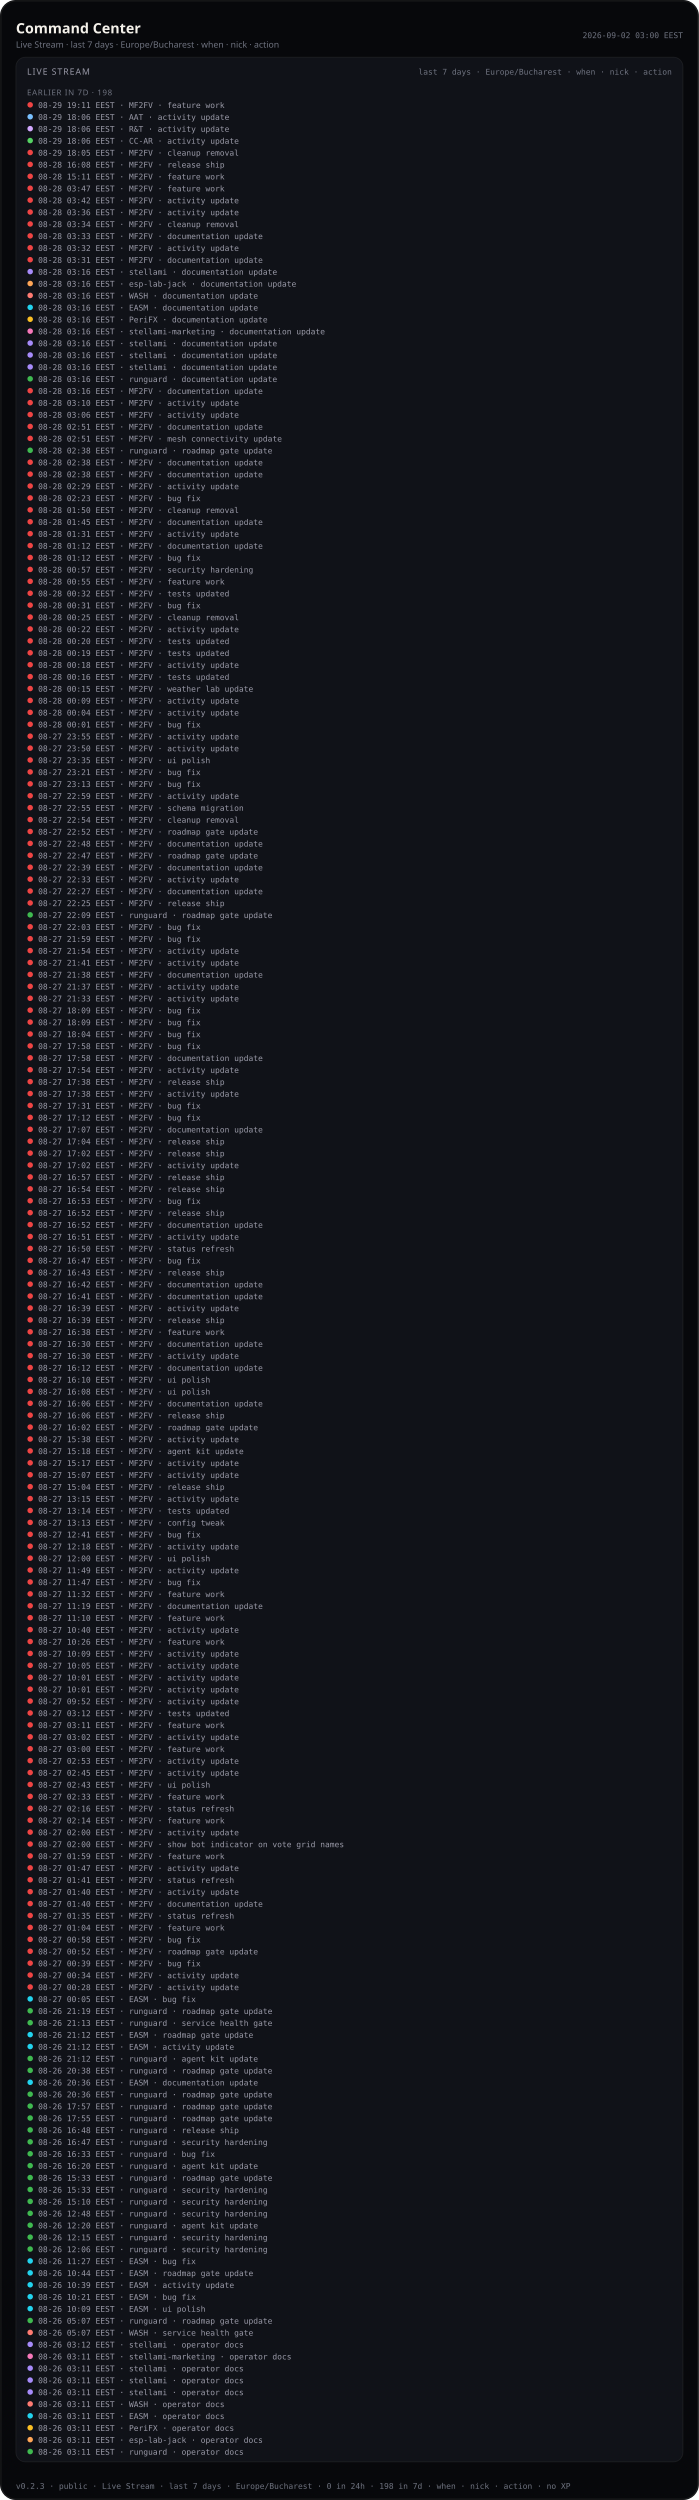
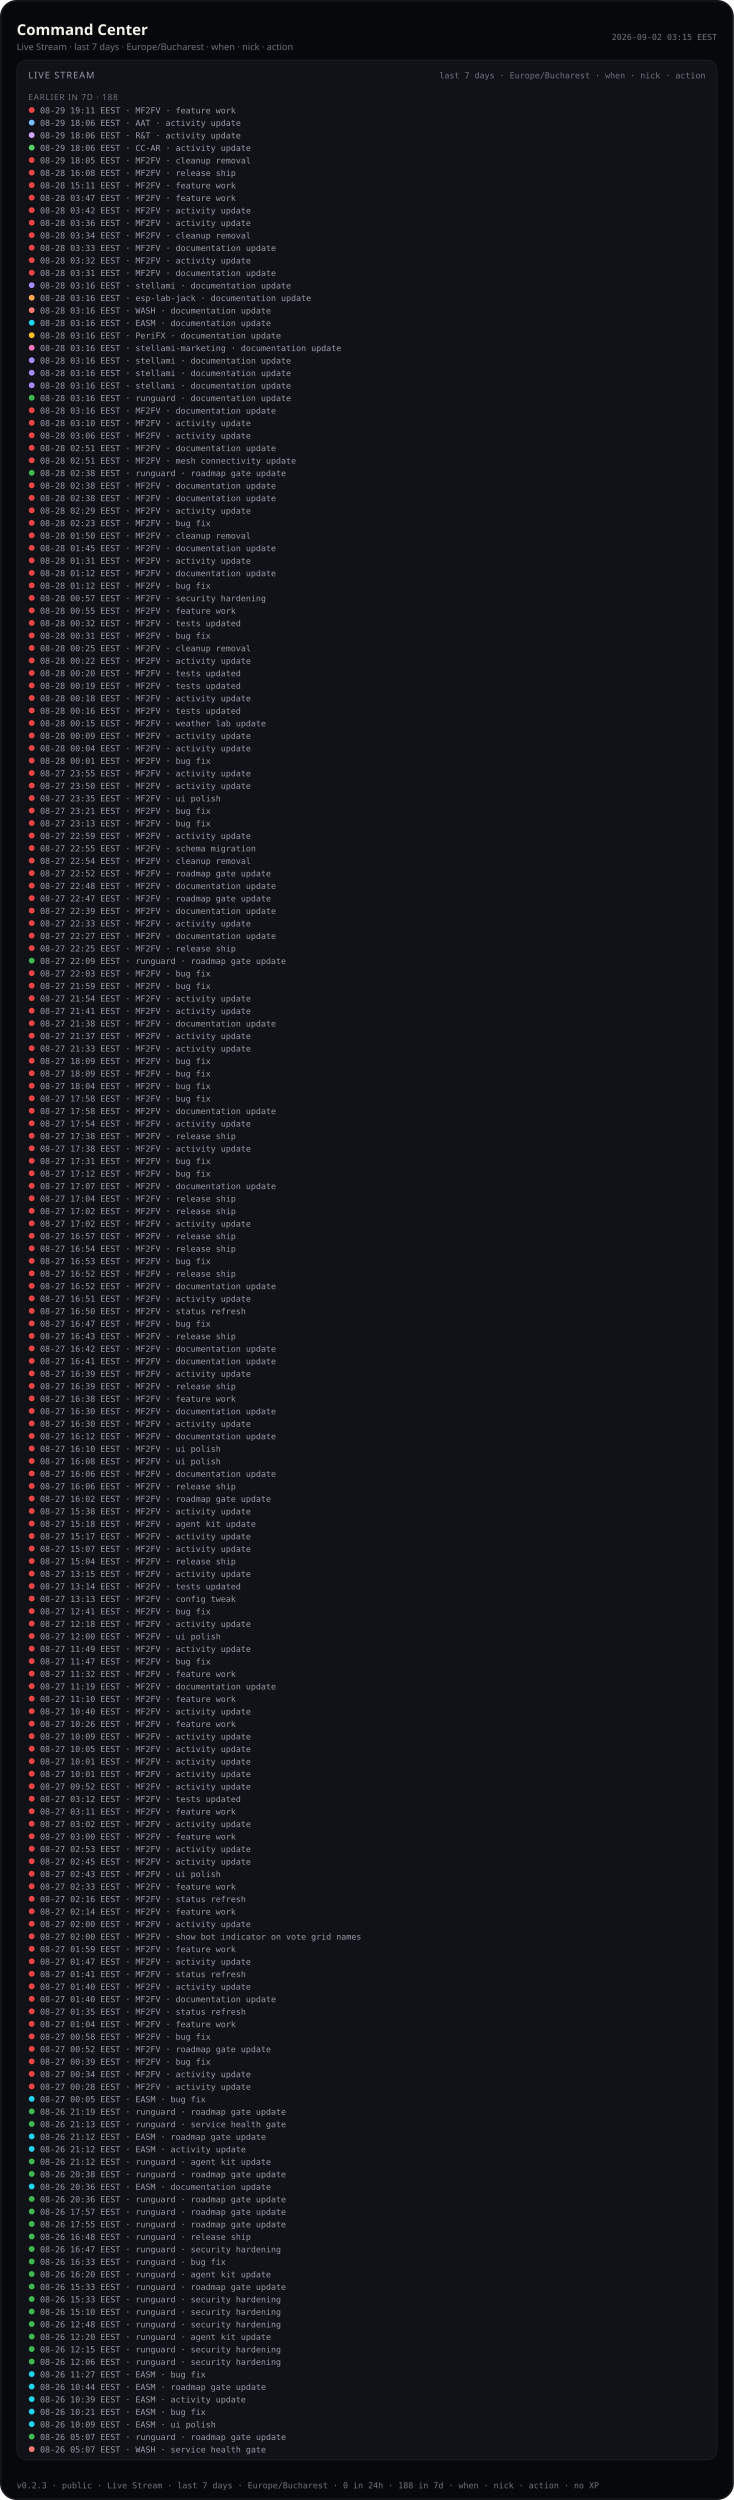
- <svg xmlns="http://www.w3.org/2000/svg" viewBox="0 0 880 3148.0" width="880" height="3148.0" role="img" aria-label="Command Center — Live Stream last 7 days (public)">
-   <rect width="880" height="3148.0" rx="20" fill="#07080b" />
-   <rect x="1.2" y="1.2" width="877.6" height="3145.6" rx="18.8" fill="none" stroke="rgba(232,228,214,0.12)" />
+ <svg xmlns="http://www.w3.org/2000/svg" viewBox="0 0 880 2998.0" width="880" height="2998.0" role="img" aria-label="Command Center — Live Stream last 7 days (public)">
+   <rect width="880" height="2998.0" rx="20" fill="#07080b" />
+   <rect x="1.2" y="1.2" width="877.6" height="2995.6" rx="18.8" fill="none" stroke="rgba(232,228,214,0.12)" />
  <text x="20" y="42" fill="#f4f1ea" font-size="18" font-family="ui-sans-serif, system-ui, sans-serif" font-weight="600">Command Center</text>
  <text x="20" y="60" fill="#6f7380" font-size="11" font-family="ui-sans-serif, system-ui, sans-serif">Live Stream · last 7 days · Europe/Bucharest · when · nick · action</text>
-   <text x="860" y="48" fill="#6f7380" font-size="10" text-anchor="end" font-family="ui-monospace, SFMono-Regular, monospace">2026-09-02 03:00 EEST</text>
-   <rect x="20" y="72" width="840" height="3028.0" rx="12" fill="#101218" stroke="rgba(232,228,214,0.08)" />
+   <text x="860" y="48" fill="#6f7380" font-size="10" text-anchor="end" font-family="ui-monospace, SFMono-Regular, monospace">2026-09-02 03:15 EEST</text>
+   <rect x="20" y="72" width="840" height="2878.0" rx="12" fill="#101218" stroke="rgba(232,228,214,0.08)" />
  <text x="34" y="94" fill="#9a9aa8" font-size="11" font-family="ui-sans-serif, system-ui, sans-serif" letter-spacing="1.2">LIVE STREAM</text>
  <text x="846" y="94" fill="#6f7380" font-size="10" text-anchor="end" font-family="ui-monospace, SFMono-Regular, monospace">last 7 days · Europe/Bucharest · when · nick · action</text>
  <defs>
    <clipPath id="live-stream-clip-pub">
-       <rect x="20" y="72" width="840" height="3028.0" />
+       <rect x="20" y="72" width="840" height="2878.0" />
    </clipPath>
  </defs>
  <g clip-path="url(#live-stream-clip-pub)">
-     <text x="34" y="120" fill="#6f7380" font-size="10" font-family="ui-sans-serif, system-ui, sans-serif" letter-spacing="0.8">EARLIER IN 7D · 198</text>
+     <text x="34" y="120" fill="#6f7380" font-size="10" font-family="ui-sans-serif, system-ui, sans-serif" letter-spacing="0.8">EARLIER IN 7D · 188</text>
    <circle cx="38" cy="132.0" r="3.5" fill="#ef4444" />
    <text x="48" y="136.0" fill="#9a9aa8" font-size="10" font-family="ui-monospace, SFMono-Regular, monospace">08-29 19:11 EEST · MF2FV · feature work</text>
    <circle cx="38" cy="147.0" r="3.5" fill="#79c0ff" />
    <text x="48" y="151.0" fill="#9a9aa8" font-size="10" font-family="ui-monospace, SFMono-Regular, monospace">08-29 18:06 EEST · AAT · activity update</text>
    <circle cx="38" cy="162.0" r="3.5" fill="#d2a8ff" />
    <text x="48" y="166.0" fill="#9a9aa8" font-size="10" font-family="ui-monospace, SFMono-Regular, monospace">08-29 18:06 EEST · R&amp;T · activity update</text>
    <circle cx="38" cy="177.0" r="3.5" fill="#56d364" />
    <text x="48" y="181.0" fill="#9a9aa8" font-size="10" font-family="ui-monospace, SFMono-Regular, monospace">08-29 18:06 EEST · CC-AR · activity update</text>
    <circle cx="38" cy="192.0" r="3.5" fill="#ef4444" />
    <text x="48" y="196.0" fill="#9a9aa8" font-size="10" font-family="ui-monospace, SFMono-Regular, monospace">08-29 18:05 EEST · MF2FV · cleanup removal</text>
    <circle cx="38" cy="207.0" r="3.5" fill="#ef4444" />
    <text x="48" y="211.0" fill="#9a9aa8" font-size="10" font-family="ui-monospace, SFMono-Regular, monospace">08-28 16:08 EEST · MF2FV · release ship</text>
    <circle cx="38" cy="222.0" r="3.5" fill="#ef4444" />
    <text x="48" y="226.0" fill="#9a9aa8" font-size="10" font-family="ui-monospace, SFMono-Regular, monospace">08-28 15:11 EEST · MF2FV · feature work</text>
    <circle cx="38" cy="237.0" r="3.5" fill="#ef4444" />
    <text x="48" y="241.0" fill="#9a9aa8" font-size="10" font-family="ui-monospace, SFMono-Regular, monospace">08-28 03:47 EEST · MF2FV · feature work</text>
    <circle cx="38" cy="252.0" r="3.5" fill="#ef4444" />
    <text x="48" y="256.0" fill="#9a9aa8" font-size="10" font-family="ui-monospace, SFMono-Regular, monospace">08-28 03:42 EEST · MF2FV · activity update</text>
    <circle cx="38" cy="267.0" r="3.5" fill="#ef4444" />
    <text x="48" y="271.0" fill="#9a9aa8" font-size="10" font-family="ui-monospace, SFMono-Regular, monospace">08-28 03:36 EEST · MF2FV · activity update</text>
    <circle cx="38" cy="282.0" r="3.5" fill="#ef4444" />
    <text x="48" y="286.0" fill="#9a9aa8" font-size="10" font-family="ui-monospace, SFMono-Regular, monospace">08-28 03:34 EEST · MF2FV · cleanup removal</text>
    <circle cx="38" cy="297.0" r="3.5" fill="#ef4444" />
    <text x="48" y="301.0" fill="#9a9aa8" font-size="10" font-family="ui-monospace, SFMono-Regular, monospace">08-28 03:33 EEST · MF2FV · documentation update</text>
    <circle cx="38" cy="312.0" r="3.5" fill="#ef4444" />
    <text x="48" y="316.0" fill="#9a9aa8" font-size="10" font-family="ui-monospace, SFMono-Regular, monospace">08-28 03:32 EEST · MF2FV · activity update</text>
    <circle cx="38" cy="327.0" r="3.5" fill="#ef4444" />
    <text x="48" y="331.0" fill="#9a9aa8" font-size="10" font-family="ui-monospace, SFMono-Regular, monospace">08-28 03:31 EEST · MF2FV · documentation update</text>
    <circle cx="38" cy="342.0" r="3.5" fill="#a78bfa" />
    <text x="48" y="346.0" fill="#9a9aa8" font-size="10" font-family="ui-monospace, SFMono-Regular, monospace">08-28 03:16 EEST · stellami · documentation update</text>
    <circle cx="38" cy="357.0" r="3.5" fill="#ffa657" />
    <text x="48" y="361.0" fill="#9a9aa8" font-size="10" font-family="ui-monospace, SFMono-Regular, monospace">08-28 03:16 EEST · esp-lab-jack · documentation update</text>
    <circle cx="38" cy="372.0" r="3.5" fill="#ff7b72" />
    <text x="48" y="376.0" fill="#9a9aa8" font-size="10" font-family="ui-monospace, SFMono-Regular, monospace">08-28 03:16 EEST · WASH · documentation update</text>
    <circle cx="38" cy="387.0" r="3.5" fill="#22d3ee" />
    <text x="48" y="391.0" fill="#9a9aa8" font-size="10" font-family="ui-monospace, SFMono-Regular, monospace">08-28 03:16 EEST · EASM · documentation update</text>
    <circle cx="38" cy="402.0" r="3.5" fill="#fbbf24" />
    <text x="48" y="406.0" fill="#9a9aa8" font-size="10" font-family="ui-monospace, SFMono-Regular, monospace">08-28 03:16 EEST · PeriFX · documentation update</text>
    <circle cx="38" cy="417.0" r="3.5" fill="#f778ba" />
    <text x="48" y="421.0" fill="#9a9aa8" font-size="10" font-family="ui-monospace, SFMono-Regular, monospace">08-28 03:16 EEST · stellami-marketing · documentation update</text>
    <circle cx="38" cy="432.0" r="3.5" fill="#a78bfa" />
    <text x="48" y="436.0" fill="#9a9aa8" font-size="10" font-family="ui-monospace, SFMono-Regular, monospace">08-28 03:16 EEST · stellami · documentation update</text>
    <circle cx="38" cy="447.0" r="3.5" fill="#a78bfa" />
    <text x="48" y="451.0" fill="#9a9aa8" font-size="10" font-family="ui-monospace, SFMono-Regular, monospace">08-28 03:16 EEST · stellami · documentation update</text>
    <circle cx="38" cy="462.0" r="3.5" fill="#a78bfa" />
    <text x="48" y="466.0" fill="#9a9aa8" font-size="10" font-family="ui-monospace, SFMono-Regular, monospace">08-28 03:16 EEST · stellami · documentation update</text>
    <circle cx="38" cy="477.0" r="3.5" fill="#3fb950" />
    <text x="48" y="481.0" fill="#9a9aa8" font-size="10" font-family="ui-monospace, SFMono-Regular, monospace">08-28 03:16 EEST · runguard · documentation update</text>
    <circle cx="38" cy="492.0" r="3.5" fill="#ef4444" />
    <text x="48" y="496.0" fill="#9a9aa8" font-size="10" font-family="ui-monospace, SFMono-Regular, monospace">08-28 03:16 EEST · MF2FV · documentation update</text>
    <circle cx="38" cy="507.0" r="3.5" fill="#ef4444" />
    <text x="48" y="511.0" fill="#9a9aa8" font-size="10" font-family="ui-monospace, SFMono-Regular, monospace">08-28 03:10 EEST · MF2FV · activity update</text>
    <circle cx="38" cy="522.0" r="3.5" fill="#ef4444" />
    <text x="48" y="526.0" fill="#9a9aa8" font-size="10" font-family="ui-monospace, SFMono-Regular, monospace">08-28 03:06 EEST · MF2FV · activity update</text>
    <circle cx="38" cy="537.0" r="3.5" fill="#ef4444" />
    <text x="48" y="541.0" fill="#9a9aa8" font-size="10" font-family="ui-monospace, SFMono-Regular, monospace">08-28 02:51 EEST · MF2FV · documentation update</text>
    <circle cx="38" cy="552.0" r="3.5" fill="#ef4444" />
    <text x="48" y="556.0" fill="#9a9aa8" font-size="10" font-family="ui-monospace, SFMono-Regular, monospace">08-28 02:51 EEST · MF2FV · mesh connectivity update</text>
    <circle cx="38" cy="567.0" r="3.5" fill="#3fb950" />
    <text x="48" y="571.0" fill="#9a9aa8" font-size="10" font-family="ui-monospace, SFMono-Regular, monospace">08-28 02:38 EEST · runguard · roadmap gate update</text>
    <circle cx="38" cy="582.0" r="3.5" fill="#ef4444" />
    <text x="48" y="586.0" fill="#9a9aa8" font-size="10" font-family="ui-monospace, SFMono-Regular, monospace">08-28 02:38 EEST · MF2FV · documentation update</text>
    <circle cx="38" cy="597.0" r="3.5" fill="#ef4444" />
    <text x="48" y="601.0" fill="#9a9aa8" font-size="10" font-family="ui-monospace, SFMono-Regular, monospace">08-28 02:38 EEST · MF2FV · documentation update</text>
    <circle cx="38" cy="612.0" r="3.5" fill="#ef4444" />
    <text x="48" y="616.0" fill="#9a9aa8" font-size="10" font-family="ui-monospace, SFMono-Regular, monospace">08-28 02:29 EEST · MF2FV · activity update</text>
    <circle cx="38" cy="627.0" r="3.5" fill="#ef4444" />
    <text x="48" y="631.0" fill="#9a9aa8" font-size="10" font-family="ui-monospace, SFMono-Regular, monospace">08-28 02:23 EEST · MF2FV · bug fix</text>
    <circle cx="38" cy="642.0" r="3.5" fill="#ef4444" />
    <text x="48" y="646.0" fill="#9a9aa8" font-size="10" font-family="ui-monospace, SFMono-Regular, monospace">08-28 01:50 EEST · MF2FV · cleanup removal</text>
    <circle cx="38" cy="657.0" r="3.5" fill="#ef4444" />
    <text x="48" y="661.0" fill="#9a9aa8" font-size="10" font-family="ui-monospace, SFMono-Regular, monospace">08-28 01:45 EEST · MF2FV · documentation update</text>
    <circle cx="38" cy="672.0" r="3.5" fill="#ef4444" />
    <text x="48" y="676.0" fill="#9a9aa8" font-size="10" font-family="ui-monospace, SFMono-Regular, monospace">08-28 01:31 EEST · MF2FV · activity update</text>
    <circle cx="38" cy="687.0" r="3.5" fill="#ef4444" />
    <text x="48" y="691.0" fill="#9a9aa8" font-size="10" font-family="ui-monospace, SFMono-Regular, monospace">08-28 01:12 EEST · MF2FV · documentation update</text>
    <circle cx="38" cy="702.0" r="3.5" fill="#ef4444" />
    <text x="48" y="706.0" fill="#9a9aa8" font-size="10" font-family="ui-monospace, SFMono-Regular, monospace">08-28 01:12 EEST · MF2FV · bug fix</text>
    <circle cx="38" cy="717.0" r="3.5" fill="#ef4444" />
    <text x="48" y="721.0" fill="#9a9aa8" font-size="10" font-family="ui-monospace, SFMono-Regular, monospace">08-28 00:57 EEST · MF2FV · security hardening</text>
    <circle cx="38" cy="732.0" r="3.5" fill="#ef4444" />
    <text x="48" y="736.0" fill="#9a9aa8" font-size="10" font-family="ui-monospace, SFMono-Regular, monospace">08-28 00:55 EEST · MF2FV · feature work</text>
    <circle cx="38" cy="747.0" r="3.5" fill="#ef4444" />
    <text x="48" y="751.0" fill="#9a9aa8" font-size="10" font-family="ui-monospace, SFMono-Regular, monospace">08-28 00:32 EEST · MF2FV · tests updated</text>
    <circle cx="38" cy="762.0" r="3.5" fill="#ef4444" />
    <text x="48" y="766.0" fill="#9a9aa8" font-size="10" font-family="ui-monospace, SFMono-Regular, monospace">08-28 00:31 EEST · MF2FV · bug fix</text>
    <circle cx="38" cy="777.0" r="3.5" fill="#ef4444" />
    <text x="48" y="781.0" fill="#9a9aa8" font-size="10" font-family="ui-monospace, SFMono-Regular, monospace">08-28 00:25 EEST · MF2FV · cleanup removal</text>
    <circle cx="38" cy="792.0" r="3.5" fill="#ef4444" />
    <text x="48" y="796.0" fill="#9a9aa8" font-size="10" font-family="ui-monospace, SFMono-Regular, monospace">08-28 00:22 EEST · MF2FV · activity update</text>
    <circle cx="38" cy="807.0" r="3.5" fill="#ef4444" />
    <text x="48" y="811.0" fill="#9a9aa8" font-size="10" font-family="ui-monospace, SFMono-Regular, monospace">08-28 00:20 EEST · MF2FV · tests updated</text>
    <circle cx="38" cy="822.0" r="3.5" fill="#ef4444" />
    <text x="48" y="826.0" fill="#9a9aa8" font-size="10" font-family="ui-monospace, SFMono-Regular, monospace">08-28 00:19 EEST · MF2FV · tests updated</text>
    <circle cx="38" cy="837.0" r="3.5" fill="#ef4444" />
    <text x="48" y="841.0" fill="#9a9aa8" font-size="10" font-family="ui-monospace, SFMono-Regular, monospace">08-28 00:18 EEST · MF2FV · activity update</text>
    <circle cx="38" cy="852.0" r="3.5" fill="#ef4444" />
    <text x="48" y="856.0" fill="#9a9aa8" font-size="10" font-family="ui-monospace, SFMono-Regular, monospace">08-28 00:16 EEST · MF2FV · tests updated</text>
    <circle cx="38" cy="867.0" r="3.5" fill="#ef4444" />
    <text x="48" y="871.0" fill="#9a9aa8" font-size="10" font-family="ui-monospace, SFMono-Regular, monospace">08-28 00:15 EEST · MF2FV · weather lab update</text>
    <circle cx="38" cy="882.0" r="3.5" fill="#ef4444" />
    <text x="48" y="886.0" fill="#9a9aa8" font-size="10" font-family="ui-monospace, SFMono-Regular, monospace">08-28 00:09 EEST · MF2FV · activity update</text>
    <circle cx="38" cy="897.0" r="3.5" fill="#ef4444" />
    <text x="48" y="901.0" fill="#9a9aa8" font-size="10" font-family="ui-monospace, SFMono-Regular, monospace">08-28 00:04 EEST · MF2FV · activity update</text>
    <circle cx="38" cy="912.0" r="3.5" fill="#ef4444" />
    <text x="48" y="916.0" fill="#9a9aa8" font-size="10" font-family="ui-monospace, SFMono-Regular, monospace">08-28 00:01 EEST · MF2FV · bug fix</text>
    <circle cx="38" cy="927.0" r="3.5" fill="#ef4444" />
    <text x="48" y="931.0" fill="#9a9aa8" font-size="10" font-family="ui-monospace, SFMono-Regular, monospace">08-27 23:55 EEST · MF2FV · activity update</text>
    <circle cx="38" cy="942.0" r="3.5" fill="#ef4444" />
    <text x="48" y="946.0" fill="#9a9aa8" font-size="10" font-family="ui-monospace, SFMono-Regular, monospace">08-27 23:50 EEST · MF2FV · activity update</text>
    <circle cx="38" cy="957.0" r="3.5" fill="#ef4444" />
    <text x="48" y="961.0" fill="#9a9aa8" font-size="10" font-family="ui-monospace, SFMono-Regular, monospace">08-27 23:35 EEST · MF2FV · ui polish</text>
    <circle cx="38" cy="972.0" r="3.5" fill="#ef4444" />
    <text x="48" y="976.0" fill="#9a9aa8" font-size="10" font-family="ui-monospace, SFMono-Regular, monospace">08-27 23:21 EEST · MF2FV · bug fix</text>
    <circle cx="38" cy="987.0" r="3.5" fill="#ef4444" />
    <text x="48" y="991.0" fill="#9a9aa8" font-size="10" font-family="ui-monospace, SFMono-Regular, monospace">08-27 23:13 EEST · MF2FV · bug fix</text>
    <circle cx="38" cy="1002.0" r="3.5" fill="#ef4444" />
    <text x="48" y="1006.0" fill="#9a9aa8" font-size="10" font-family="ui-monospace, SFMono-Regular, monospace">08-27 22:59 EEST · MF2FV · activity update</text>
    <circle cx="38" cy="1017.0" r="3.5" fill="#ef4444" />
    <text x="48" y="1021.0" fill="#9a9aa8" font-size="10" font-family="ui-monospace, SFMono-Regular, monospace">08-27 22:55 EEST · MF2FV · schema migration</text>
    <circle cx="38" cy="1032.0" r="3.5" fill="#ef4444" />
    <text x="48" y="1036.0" fill="#9a9aa8" font-size="10" font-family="ui-monospace, SFMono-Regular, monospace">08-27 22:54 EEST · MF2FV · cleanup removal</text>
    <circle cx="38" cy="1047.0" r="3.5" fill="#ef4444" />
    <text x="48" y="1051.0" fill="#9a9aa8" font-size="10" font-family="ui-monospace, SFMono-Regular, monospace">08-27 22:52 EEST · MF2FV · roadmap gate update</text>
    <circle cx="38" cy="1062.0" r="3.5" fill="#ef4444" />
    <text x="48" y="1066.0" fill="#9a9aa8" font-size="10" font-family="ui-monospace, SFMono-Regular, monospace">08-27 22:48 EEST · MF2FV · documentation update</text>
    <circle cx="38" cy="1077.0" r="3.5" fill="#ef4444" />
    <text x="48" y="1081.0" fill="#9a9aa8" font-size="10" font-family="ui-monospace, SFMono-Regular, monospace">08-27 22:47 EEST · MF2FV · roadmap gate update</text>
    <circle cx="38" cy="1092.0" r="3.5" fill="#ef4444" />
    <text x="48" y="1096.0" fill="#9a9aa8" font-size="10" font-family="ui-monospace, SFMono-Regular, monospace">08-27 22:39 EEST · MF2FV · documentation update</text>
    <circle cx="38" cy="1107.0" r="3.5" fill="#ef4444" />
    <text x="48" y="1111.0" fill="#9a9aa8" font-size="10" font-family="ui-monospace, SFMono-Regular, monospace">08-27 22:33 EEST · MF2FV · activity update</text>
    <circle cx="38" cy="1122.0" r="3.5" fill="#ef4444" />
    <text x="48" y="1126.0" fill="#9a9aa8" font-size="10" font-family="ui-monospace, SFMono-Regular, monospace">08-27 22:27 EEST · MF2FV · documentation update</text>
    <circle cx="38" cy="1137.0" r="3.5" fill="#ef4444" />
    <text x="48" y="1141.0" fill="#9a9aa8" font-size="10" font-family="ui-monospace, SFMono-Regular, monospace">08-27 22:25 EEST · MF2FV · release ship</text>
    <circle cx="38" cy="1152.0" r="3.5" fill="#3fb950" />
    <text x="48" y="1156.0" fill="#9a9aa8" font-size="10" font-family="ui-monospace, SFMono-Regular, monospace">08-27 22:09 EEST · runguard · roadmap gate update</text>
    <circle cx="38" cy="1167.0" r="3.5" fill="#ef4444" />
    <text x="48" y="1171.0" fill="#9a9aa8" font-size="10" font-family="ui-monospace, SFMono-Regular, monospace">08-27 22:03 EEST · MF2FV · bug fix</text>
    <circle cx="38" cy="1182.0" r="3.5" fill="#ef4444" />
    <text x="48" y="1186.0" fill="#9a9aa8" font-size="10" font-family="ui-monospace, SFMono-Regular, monospace">08-27 21:59 EEST · MF2FV · bug fix</text>
    <circle cx="38" cy="1197.0" r="3.5" fill="#ef4444" />
    <text x="48" y="1201.0" fill="#9a9aa8" font-size="10" font-family="ui-monospace, SFMono-Regular, monospace">08-27 21:54 EEST · MF2FV · activity update</text>
    <circle cx="38" cy="1212.0" r="3.5" fill="#ef4444" />
    <text x="48" y="1216.0" fill="#9a9aa8" font-size="10" font-family="ui-monospace, SFMono-Regular, monospace">08-27 21:41 EEST · MF2FV · activity update</text>
    <circle cx="38" cy="1227.0" r="3.5" fill="#ef4444" />
    <text x="48" y="1231.0" fill="#9a9aa8" font-size="10" font-family="ui-monospace, SFMono-Regular, monospace">08-27 21:38 EEST · MF2FV · documentation update</text>
    <circle cx="38" cy="1242.0" r="3.5" fill="#ef4444" />
    <text x="48" y="1246.0" fill="#9a9aa8" font-size="10" font-family="ui-monospace, SFMono-Regular, monospace">08-27 21:37 EEST · MF2FV · activity update</text>
    <circle cx="38" cy="1257.0" r="3.5" fill="#ef4444" />
    <text x="48" y="1261.0" fill="#9a9aa8" font-size="10" font-family="ui-monospace, SFMono-Regular, monospace">08-27 21:33 EEST · MF2FV · activity update</text>
    <circle cx="38" cy="1272.0" r="3.5" fill="#ef4444" />
    <text x="48" y="1276.0" fill="#9a9aa8" font-size="10" font-family="ui-monospace, SFMono-Regular, monospace">08-27 18:09 EEST · MF2FV · bug fix</text>
    <circle cx="38" cy="1287.0" r="3.5" fill="#ef4444" />
    <text x="48" y="1291.0" fill="#9a9aa8" font-size="10" font-family="ui-monospace, SFMono-Regular, monospace">08-27 18:09 EEST · MF2FV · bug fix</text>
    <circle cx="38" cy="1302.0" r="3.5" fill="#ef4444" />
    <text x="48" y="1306.0" fill="#9a9aa8" font-size="10" font-family="ui-monospace, SFMono-Regular, monospace">08-27 18:04 EEST · MF2FV · bug fix</text>
    <circle cx="38" cy="1317.0" r="3.5" fill="#ef4444" />
    <text x="48" y="1321.0" fill="#9a9aa8" font-size="10" font-family="ui-monospace, SFMono-Regular, monospace">08-27 17:58 EEST · MF2FV · bug fix</text>
    <circle cx="38" cy="1332.0" r="3.5" fill="#ef4444" />
    <text x="48" y="1336.0" fill="#9a9aa8" font-size="10" font-family="ui-monospace, SFMono-Regular, monospace">08-27 17:58 EEST · MF2FV · documentation update</text>
    <circle cx="38" cy="1347.0" r="3.5" fill="#ef4444" />
    <text x="48" y="1351.0" fill="#9a9aa8" font-size="10" font-family="ui-monospace, SFMono-Regular, monospace">08-27 17:54 EEST · MF2FV · activity update</text>
    <circle cx="38" cy="1362.0" r="3.5" fill="#ef4444" />
    <text x="48" y="1366.0" fill="#9a9aa8" font-size="10" font-family="ui-monospace, SFMono-Regular, monospace">08-27 17:38 EEST · MF2FV · release ship</text>
    <circle cx="38" cy="1377.0" r="3.5" fill="#ef4444" />
    <text x="48" y="1381.0" fill="#9a9aa8" font-size="10" font-family="ui-monospace, SFMono-Regular, monospace">08-27 17:38 EEST · MF2FV · activity update</text>
    <circle cx="38" cy="1392.0" r="3.5" fill="#ef4444" />
    <text x="48" y="1396.0" fill="#9a9aa8" font-size="10" font-family="ui-monospace, SFMono-Regular, monospace">08-27 17:31 EEST · MF2FV · bug fix</text>
    <circle cx="38" cy="1407.0" r="3.5" fill="#ef4444" />
    <text x="48" y="1411.0" fill="#9a9aa8" font-size="10" font-family="ui-monospace, SFMono-Regular, monospace">08-27 17:12 EEST · MF2FV · bug fix</text>
    <circle cx="38" cy="1422.0" r="3.5" fill="#ef4444" />
    <text x="48" y="1426.0" fill="#9a9aa8" font-size="10" font-family="ui-monospace, SFMono-Regular, monospace">08-27 17:07 EEST · MF2FV · documentation update</text>
    <circle cx="38" cy="1437.0" r="3.5" fill="#ef4444" />
    <text x="48" y="1441.0" fill="#9a9aa8" font-size="10" font-family="ui-monospace, SFMono-Regular, monospace">08-27 17:04 EEST · MF2FV · release ship</text>
    <circle cx="38" cy="1452.0" r="3.5" fill="#ef4444" />
    <text x="48" y="1456.0" fill="#9a9aa8" font-size="10" font-family="ui-monospace, SFMono-Regular, monospace">08-27 17:02 EEST · MF2FV · release ship</text>
    <circle cx="38" cy="1467.0" r="3.5" fill="#ef4444" />
    <text x="48" y="1471.0" fill="#9a9aa8" font-size="10" font-family="ui-monospace, SFMono-Regular, monospace">08-27 17:02 EEST · MF2FV · activity update</text>
    <circle cx="38" cy="1482.0" r="3.5" fill="#ef4444" />
    <text x="48" y="1486.0" fill="#9a9aa8" font-size="10" font-family="ui-monospace, SFMono-Regular, monospace">08-27 16:57 EEST · MF2FV · release ship</text>
    <circle cx="38" cy="1497.0" r="3.5" fill="#ef4444" />
    <text x="48" y="1501.0" fill="#9a9aa8" font-size="10" font-family="ui-monospace, SFMono-Regular, monospace">08-27 16:54 EEST · MF2FV · release ship</text>
    <circle cx="38" cy="1512.0" r="3.5" fill="#ef4444" />
    <text x="48" y="1516.0" fill="#9a9aa8" font-size="10" font-family="ui-monospace, SFMono-Regular, monospace">08-27 16:53 EEST · MF2FV · bug fix</text>
    <circle cx="38" cy="1527.0" r="3.5" fill="#ef4444" />
    <text x="48" y="1531.0" fill="#9a9aa8" font-size="10" font-family="ui-monospace, SFMono-Regular, monospace">08-27 16:52 EEST · MF2FV · release ship</text>
    <circle cx="38" cy="1542.0" r="3.5" fill="#ef4444" />
    <text x="48" y="1546.0" fill="#9a9aa8" font-size="10" font-family="ui-monospace, SFMono-Regular, monospace">08-27 16:52 EEST · MF2FV · documentation update</text>
    <circle cx="38" cy="1557.0" r="3.5" fill="#ef4444" />
    <text x="48" y="1561.0" fill="#9a9aa8" font-size="10" font-family="ui-monospace, SFMono-Regular, monospace">08-27 16:51 EEST · MF2FV · activity update</text>
    <circle cx="38" cy="1572.0" r="3.5" fill="#ef4444" />
    <text x="48" y="1576.0" fill="#9a9aa8" font-size="10" font-family="ui-monospace, SFMono-Regular, monospace">08-27 16:50 EEST · MF2FV · status refresh</text>
    <circle cx="38" cy="1587.0" r="3.5" fill="#ef4444" />
    <text x="48" y="1591.0" fill="#9a9aa8" font-size="10" font-family="ui-monospace, SFMono-Regular, monospace">08-27 16:47 EEST · MF2FV · bug fix</text>
    <circle cx="38" cy="1602.0" r="3.5" fill="#ef4444" />
    <text x="48" y="1606.0" fill="#9a9aa8" font-size="10" font-family="ui-monospace, SFMono-Regular, monospace">08-27 16:43 EEST · MF2FV · release ship</text>
    <circle cx="38" cy="1617.0" r="3.5" fill="#ef4444" />
    <text x="48" y="1621.0" fill="#9a9aa8" font-size="10" font-family="ui-monospace, SFMono-Regular, monospace">08-27 16:42 EEST · MF2FV · documentation update</text>
    <circle cx="38" cy="1632.0" r="3.5" fill="#ef4444" />
    <text x="48" y="1636.0" fill="#9a9aa8" font-size="10" font-family="ui-monospace, SFMono-Regular, monospace">08-27 16:41 EEST · MF2FV · documentation update</text>
    <circle cx="38" cy="1647.0" r="3.5" fill="#ef4444" />
    <text x="48" y="1651.0" fill="#9a9aa8" font-size="10" font-family="ui-monospace, SFMono-Regular, monospace">08-27 16:39 EEST · MF2FV · activity update</text>
    <circle cx="38" cy="1662.0" r="3.5" fill="#ef4444" />
    <text x="48" y="1666.0" fill="#9a9aa8" font-size="10" font-family="ui-monospace, SFMono-Regular, monospace">08-27 16:39 EEST · MF2FV · release ship</text>
    <circle cx="38" cy="1677.0" r="3.5" fill="#ef4444" />
    <text x="48" y="1681.0" fill="#9a9aa8" font-size="10" font-family="ui-monospace, SFMono-Regular, monospace">08-27 16:38 EEST · MF2FV · feature work</text>
    <circle cx="38" cy="1692.0" r="3.5" fill="#ef4444" />
    <text x="48" y="1696.0" fill="#9a9aa8" font-size="10" font-family="ui-monospace, SFMono-Regular, monospace">08-27 16:30 EEST · MF2FV · documentation update</text>
    <circle cx="38" cy="1707.0" r="3.5" fill="#ef4444" />
    <text x="48" y="1711.0" fill="#9a9aa8" font-size="10" font-family="ui-monospace, SFMono-Regular, monospace">08-27 16:30 EEST · MF2FV · activity update</text>
    <circle cx="38" cy="1722.0" r="3.5" fill="#ef4444" />
    <text x="48" y="1726.0" fill="#9a9aa8" font-size="10" font-family="ui-monospace, SFMono-Regular, monospace">08-27 16:12 EEST · MF2FV · documentation update</text>
    <circle cx="38" cy="1737.0" r="3.5" fill="#ef4444" />
    <text x="48" y="1741.0" fill="#9a9aa8" font-size="10" font-family="ui-monospace, SFMono-Regular, monospace">08-27 16:10 EEST · MF2FV · ui polish</text>
    <circle cx="38" cy="1752.0" r="3.5" fill="#ef4444" />
    <text x="48" y="1756.0" fill="#9a9aa8" font-size="10" font-family="ui-monospace, SFMono-Regular, monospace">08-27 16:08 EEST · MF2FV · ui polish</text>
    <circle cx="38" cy="1767.0" r="3.5" fill="#ef4444" />
    <text x="48" y="1771.0" fill="#9a9aa8" font-size="10" font-family="ui-monospace, SFMono-Regular, monospace">08-27 16:06 EEST · MF2FV · documentation update</text>
    <circle cx="38" cy="1782.0" r="3.5" fill="#ef4444" />
    <text x="48" y="1786.0" fill="#9a9aa8" font-size="10" font-family="ui-monospace, SFMono-Regular, monospace">08-27 16:06 EEST · MF2FV · release ship</text>
    <circle cx="38" cy="1797.0" r="3.5" fill="#ef4444" />
    <text x="48" y="1801.0" fill="#9a9aa8" font-size="10" font-family="ui-monospace, SFMono-Regular, monospace">08-27 16:02 EEST · MF2FV · roadmap gate update</text>
    <circle cx="38" cy="1812.0" r="3.5" fill="#ef4444" />
    <text x="48" y="1816.0" fill="#9a9aa8" font-size="10" font-family="ui-monospace, SFMono-Regular, monospace">08-27 15:38 EEST · MF2FV · activity update</text>
    <circle cx="38" cy="1827.0" r="3.5" fill="#ef4444" />
    <text x="48" y="1831.0" fill="#9a9aa8" font-size="10" font-family="ui-monospace, SFMono-Regular, monospace">08-27 15:18 EEST · MF2FV · agent kit update</text>
    <circle cx="38" cy="1842.0" r="3.5" fill="#ef4444" />
    <text x="48" y="1846.0" fill="#9a9aa8" font-size="10" font-family="ui-monospace, SFMono-Regular, monospace">08-27 15:17 EEST · MF2FV · activity update</text>
    <circle cx="38" cy="1857.0" r="3.5" fill="#ef4444" />
    <text x="48" y="1861.0" fill="#9a9aa8" font-size="10" font-family="ui-monospace, SFMono-Regular, monospace">08-27 15:07 EEST · MF2FV · activity update</text>
    <circle cx="38" cy="1872.0" r="3.5" fill="#ef4444" />
    <text x="48" y="1876.0" fill="#9a9aa8" font-size="10" font-family="ui-monospace, SFMono-Regular, monospace">08-27 15:04 EEST · MF2FV · release ship</text>
    <circle cx="38" cy="1887.0" r="3.5" fill="#ef4444" />
    <text x="48" y="1891.0" fill="#9a9aa8" font-size="10" font-family="ui-monospace, SFMono-Regular, monospace">08-27 13:15 EEST · MF2FV · activity update</text>
    <circle cx="38" cy="1902.0" r="3.5" fill="#ef4444" />
    <text x="48" y="1906.0" fill="#9a9aa8" font-size="10" font-family="ui-monospace, SFMono-Regular, monospace">08-27 13:14 EEST · MF2FV · tests updated</text>
    <circle cx="38" cy="1917.0" r="3.5" fill="#ef4444" />
    <text x="48" y="1921.0" fill="#9a9aa8" font-size="10" font-family="ui-monospace, SFMono-Regular, monospace">08-27 13:13 EEST · MF2FV · config tweak</text>
    <circle cx="38" cy="1932.0" r="3.5" fill="#ef4444" />
    <text x="48" y="1936.0" fill="#9a9aa8" font-size="10" font-family="ui-monospace, SFMono-Regular, monospace">08-27 12:41 EEST · MF2FV · bug fix</text>
    <circle cx="38" cy="1947.0" r="3.5" fill="#ef4444" />
    <text x="48" y="1951.0" fill="#9a9aa8" font-size="10" font-family="ui-monospace, SFMono-Regular, monospace">08-27 12:18 EEST · MF2FV · activity update</text>
    <circle cx="38" cy="1962.0" r="3.5" fill="#ef4444" />
    <text x="48" y="1966.0" fill="#9a9aa8" font-size="10" font-family="ui-monospace, SFMono-Regular, monospace">08-27 12:00 EEST · MF2FV · ui polish</text>
    <circle cx="38" cy="1977.0" r="3.5" fill="#ef4444" />
    <text x="48" y="1981.0" fill="#9a9aa8" font-size="10" font-family="ui-monospace, SFMono-Regular, monospace">08-27 11:49 EEST · MF2FV · activity update</text>
    <circle cx="38" cy="1992.0" r="3.5" fill="#ef4444" />
    <text x="48" y="1996.0" fill="#9a9aa8" font-size="10" font-family="ui-monospace, SFMono-Regular, monospace">08-27 11:47 EEST · MF2FV · bug fix</text>
    <circle cx="38" cy="2007.0" r="3.5" fill="#ef4444" />
    <text x="48" y="2011.0" fill="#9a9aa8" font-size="10" font-family="ui-monospace, SFMono-Regular, monospace">08-27 11:32 EEST · MF2FV · feature work</text>
    <circle cx="38" cy="2022.0" r="3.5" fill="#ef4444" />
    <text x="48" y="2026.0" fill="#9a9aa8" font-size="10" font-family="ui-monospace, SFMono-Regular, monospace">08-27 11:19 EEST · MF2FV · documentation update</text>
    <circle cx="38" cy="2037.0" r="3.5" fill="#ef4444" />
    <text x="48" y="2041.0" fill="#9a9aa8" font-size="10" font-family="ui-monospace, SFMono-Regular, monospace">08-27 11:10 EEST · MF2FV · feature work</text>
    <circle cx="38" cy="2052.0" r="3.5" fill="#ef4444" />
    <text x="48" y="2056.0" fill="#9a9aa8" font-size="10" font-family="ui-monospace, SFMono-Regular, monospace">08-27 10:40 EEST · MF2FV · activity update</text>
    <circle cx="38" cy="2067.0" r="3.5" fill="#ef4444" />
    <text x="48" y="2071.0" fill="#9a9aa8" font-size="10" font-family="ui-monospace, SFMono-Regular, monospace">08-27 10:26 EEST · MF2FV · feature work</text>
    <circle cx="38" cy="2082.0" r="3.5" fill="#ef4444" />
    <text x="48" y="2086.0" fill="#9a9aa8" font-size="10" font-family="ui-monospace, SFMono-Regular, monospace">08-27 10:09 EEST · MF2FV · activity update</text>
    <circle cx="38" cy="2097.0" r="3.5" fill="#ef4444" />
    <text x="48" y="2101.0" fill="#9a9aa8" font-size="10" font-family="ui-monospace, SFMono-Regular, monospace">08-27 10:05 EEST · MF2FV · activity update</text>
    <circle cx="38" cy="2112.0" r="3.5" fill="#ef4444" />
    <text x="48" y="2116.0" fill="#9a9aa8" font-size="10" font-family="ui-monospace, SFMono-Regular, monospace">08-27 10:01 EEST · MF2FV · activity update</text>
    <circle cx="38" cy="2127.0" r="3.5" fill="#ef4444" />
    <text x="48" y="2131.0" fill="#9a9aa8" font-size="10" font-family="ui-monospace, SFMono-Regular, monospace">08-27 10:01 EEST · MF2FV · activity update</text>
    <circle cx="38" cy="2142.0" r="3.5" fill="#ef4444" />
    <text x="48" y="2146.0" fill="#9a9aa8" font-size="10" font-family="ui-monospace, SFMono-Regular, monospace">08-27 09:52 EEST · MF2FV · activity update</text>
    <circle cx="38" cy="2157.0" r="3.5" fill="#ef4444" />
    <text x="48" y="2161.0" fill="#9a9aa8" font-size="10" font-family="ui-monospace, SFMono-Regular, monospace">08-27 03:12 EEST · MF2FV · tests updated</text>
    <circle cx="38" cy="2172.0" r="3.5" fill="#ef4444" />
    <text x="48" y="2176.0" fill="#9a9aa8" font-size="10" font-family="ui-monospace, SFMono-Regular, monospace">08-27 03:11 EEST · MF2FV · feature work</text>
    <circle cx="38" cy="2187.0" r="3.5" fill="#ef4444" />
    <text x="48" y="2191.0" fill="#9a9aa8" font-size="10" font-family="ui-monospace, SFMono-Regular, monospace">08-27 03:02 EEST · MF2FV · activity update</text>
    <circle cx="38" cy="2202.0" r="3.5" fill="#ef4444" />
    <text x="48" y="2206.0" fill="#9a9aa8" font-size="10" font-family="ui-monospace, SFMono-Regular, monospace">08-27 03:00 EEST · MF2FV · feature work</text>
    <circle cx="38" cy="2217.0" r="3.5" fill="#ef4444" />
    <text x="48" y="2221.0" fill="#9a9aa8" font-size="10" font-family="ui-monospace, SFMono-Regular, monospace">08-27 02:53 EEST · MF2FV · activity update</text>
    <circle cx="38" cy="2232.0" r="3.5" fill="#ef4444" />
    <text x="48" y="2236.0" fill="#9a9aa8" font-size="10" font-family="ui-monospace, SFMono-Regular, monospace">08-27 02:45 EEST · MF2FV · activity update</text>
    <circle cx="38" cy="2247.0" r="3.5" fill="#ef4444" />
    <text x="48" y="2251.0" fill="#9a9aa8" font-size="10" font-family="ui-monospace, SFMono-Regular, monospace">08-27 02:43 EEST · MF2FV · ui polish</text>
    <circle cx="38" cy="2262.0" r="3.5" fill="#ef4444" />
    <text x="48" y="2266.0" fill="#9a9aa8" font-size="10" font-family="ui-monospace, SFMono-Regular, monospace">08-27 02:33 EEST · MF2FV · feature work</text>
    <circle cx="38" cy="2277.0" r="3.5" fill="#ef4444" />
    <text x="48" y="2281.0" fill="#9a9aa8" font-size="10" font-family="ui-monospace, SFMono-Regular, monospace">08-27 02:16 EEST · MF2FV · status refresh</text>
    <circle cx="38" cy="2292.0" r="3.5" fill="#ef4444" />
    <text x="48" y="2296.0" fill="#9a9aa8" font-size="10" font-family="ui-monospace, SFMono-Regular, monospace">08-27 02:14 EEST · MF2FV · feature work</text>
    <circle cx="38" cy="2307.0" r="3.5" fill="#ef4444" />
    <text x="48" y="2311.0" fill="#9a9aa8" font-size="10" font-family="ui-monospace, SFMono-Regular, monospace">08-27 02:00 EEST · MF2FV · activity update</text>
    <circle cx="38" cy="2322.0" r="3.5" fill="#ef4444" />
    <text x="48" y="2326.0" fill="#9a9aa8" font-size="10" font-family="ui-monospace, SFMono-Regular, monospace">08-27 02:00 EEST · MF2FV · show bot indicator on vote grid names</text>
    <circle cx="38" cy="2337.0" r="3.5" fill="#ef4444" />
    <text x="48" y="2341.0" fill="#9a9aa8" font-size="10" font-family="ui-monospace, SFMono-Regular, monospace">08-27 01:59 EEST · MF2FV · feature work</text>
    <circle cx="38" cy="2352.0" r="3.5" fill="#ef4444" />
    <text x="48" y="2356.0" fill="#9a9aa8" font-size="10" font-family="ui-monospace, SFMono-Regular, monospace">08-27 01:47 EEST · MF2FV · activity update</text>
    <circle cx="38" cy="2367.0" r="3.5" fill="#ef4444" />
    <text x="48" y="2371.0" fill="#9a9aa8" font-size="10" font-family="ui-monospace, SFMono-Regular, monospace">08-27 01:41 EEST · MF2FV · status refresh</text>
    <circle cx="38" cy="2382.0" r="3.5" fill="#ef4444" />
    <text x="48" y="2386.0" fill="#9a9aa8" font-size="10" font-family="ui-monospace, SFMono-Regular, monospace">08-27 01:40 EEST · MF2FV · activity update</text>
    <circle cx="38" cy="2397.0" r="3.5" fill="#ef4444" />
    <text x="48" y="2401.0" fill="#9a9aa8" font-size="10" font-family="ui-monospace, SFMono-Regular, monospace">08-27 01:40 EEST · MF2FV · documentation update</text>
    <circle cx="38" cy="2412.0" r="3.5" fill="#ef4444" />
    <text x="48" y="2416.0" fill="#9a9aa8" font-size="10" font-family="ui-monospace, SFMono-Regular, monospace">08-27 01:35 EEST · MF2FV · status refresh</text>
    <circle cx="38" cy="2427.0" r="3.5" fill="#ef4444" />
    <text x="48" y="2431.0" fill="#9a9aa8" font-size="10" font-family="ui-monospace, SFMono-Regular, monospace">08-27 01:04 EEST · MF2FV · feature work</text>
    <circle cx="38" cy="2442.0" r="3.5" fill="#ef4444" />
    <text x="48" y="2446.0" fill="#9a9aa8" font-size="10" font-family="ui-monospace, SFMono-Regular, monospace">08-27 00:58 EEST · MF2FV · bug fix</text>
    <circle cx="38" cy="2457.0" r="3.5" fill="#ef4444" />
    <text x="48" y="2461.0" fill="#9a9aa8" font-size="10" font-family="ui-monospace, SFMono-Regular, monospace">08-27 00:52 EEST · MF2FV · roadmap gate update</text>
    <circle cx="38" cy="2472.0" r="3.5" fill="#ef4444" />
    <text x="48" y="2476.0" fill="#9a9aa8" font-size="10" font-family="ui-monospace, SFMono-Regular, monospace">08-27 00:39 EEST · MF2FV · bug fix</text>
    <circle cx="38" cy="2487.0" r="3.5" fill="#ef4444" />
    <text x="48" y="2491.0" fill="#9a9aa8" font-size="10" font-family="ui-monospace, SFMono-Regular, monospace">08-27 00:34 EEST · MF2FV · activity update</text>
    <circle cx="38" cy="2502.0" r="3.5" fill="#ef4444" />
    <text x="48" y="2506.0" fill="#9a9aa8" font-size="10" font-family="ui-monospace, SFMono-Regular, monospace">08-27 00:28 EEST · MF2FV · activity update</text>
    <circle cx="38" cy="2517.0" r="3.5" fill="#22d3ee" />
    <text x="48" y="2521.0" fill="#9a9aa8" font-size="10" font-family="ui-monospace, SFMono-Regular, monospace">08-27 00:05 EEST · EASM · bug fix</text>
    <circle cx="38" cy="2532.0" r="3.5" fill="#3fb950" />
    <text x="48" y="2536.0" fill="#9a9aa8" font-size="10" font-family="ui-monospace, SFMono-Regular, monospace">08-26 21:19 EEST · runguard · roadmap gate update</text>
    <circle cx="38" cy="2547.0" r="3.5" fill="#3fb950" />
    <text x="48" y="2551.0" fill="#9a9aa8" font-size="10" font-family="ui-monospace, SFMono-Regular, monospace">08-26 21:13 EEST · runguard · service health gate</text>
    <circle cx="38" cy="2562.0" r="3.5" fill="#22d3ee" />
    <text x="48" y="2566.0" fill="#9a9aa8" font-size="10" font-family="ui-monospace, SFMono-Regular, monospace">08-26 21:12 EEST · EASM · roadmap gate update</text>
    <circle cx="38" cy="2577.0" r="3.5" fill="#22d3ee" />
    <text x="48" y="2581.0" fill="#9a9aa8" font-size="10" font-family="ui-monospace, SFMono-Regular, monospace">08-26 21:12 EEST · EASM · activity update</text>
    <circle cx="38" cy="2592.0" r="3.5" fill="#3fb950" />
    <text x="48" y="2596.0" fill="#9a9aa8" font-size="10" font-family="ui-monospace, SFMono-Regular, monospace">08-26 21:12 EEST · runguard · agent kit update</text>
    <circle cx="38" cy="2607.0" r="3.5" fill="#3fb950" />
    <text x="48" y="2611.0" fill="#9a9aa8" font-size="10" font-family="ui-monospace, SFMono-Regular, monospace">08-26 20:38 EEST · runguard · roadmap gate update</text>
    <circle cx="38" cy="2622.0" r="3.5" fill="#22d3ee" />
    <text x="48" y="2626.0" fill="#9a9aa8" font-size="10" font-family="ui-monospace, SFMono-Regular, monospace">08-26 20:36 EEST · EASM · documentation update</text>
    <circle cx="38" cy="2637.0" r="3.5" fill="#3fb950" />
    <text x="48" y="2641.0" fill="#9a9aa8" font-size="10" font-family="ui-monospace, SFMono-Regular, monospace">08-26 20:36 EEST · runguard · roadmap gate update</text>
    <circle cx="38" cy="2652.0" r="3.5" fill="#3fb950" />
    <text x="48" y="2656.0" fill="#9a9aa8" font-size="10" font-family="ui-monospace, SFMono-Regular, monospace">08-26 17:57 EEST · runguard · roadmap gate update</text>
    <circle cx="38" cy="2667.0" r="3.5" fill="#3fb950" />
    <text x="48" y="2671.0" fill="#9a9aa8" font-size="10" font-family="ui-monospace, SFMono-Regular, monospace">08-26 17:55 EEST · runguard · roadmap gate update</text>
    <circle cx="38" cy="2682.0" r="3.5" fill="#3fb950" />
    <text x="48" y="2686.0" fill="#9a9aa8" font-size="10" font-family="ui-monospace, SFMono-Regular, monospace">08-26 16:48 EEST · runguard · release ship</text>
    <circle cx="38" cy="2697.0" r="3.5" fill="#3fb950" />
    <text x="48" y="2701.0" fill="#9a9aa8" font-size="10" font-family="ui-monospace, SFMono-Regular, monospace">08-26 16:47 EEST · runguard · security hardening</text>
    <circle cx="38" cy="2712.0" r="3.5" fill="#3fb950" />
    <text x="48" y="2716.0" fill="#9a9aa8" font-size="10" font-family="ui-monospace, SFMono-Regular, monospace">08-26 16:33 EEST · runguard · bug fix</text>
    <circle cx="38" cy="2727.0" r="3.5" fill="#3fb950" />
    <text x="48" y="2731.0" fill="#9a9aa8" font-size="10" font-family="ui-monospace, SFMono-Regular, monospace">08-26 16:20 EEST · runguard · agent kit update</text>
    <circle cx="38" cy="2742.0" r="3.5" fill="#3fb950" />
    <text x="48" y="2746.0" fill="#9a9aa8" font-size="10" font-family="ui-monospace, SFMono-Regular, monospace">08-26 15:33 EEST · runguard · roadmap gate update</text>
    <circle cx="38" cy="2757.0" r="3.5" fill="#3fb950" />
    <text x="48" y="2761.0" fill="#9a9aa8" font-size="10" font-family="ui-monospace, SFMono-Regular, monospace">08-26 15:33 EEST · runguard · security hardening</text>
    <circle cx="38" cy="2772.0" r="3.5" fill="#3fb950" />
    <text x="48" y="2776.0" fill="#9a9aa8" font-size="10" font-family="ui-monospace, SFMono-Regular, monospace">08-26 15:10 EEST · runguard · security hardening</text>
    <circle cx="38" cy="2787.0" r="3.5" fill="#3fb950" />
    <text x="48" y="2791.0" fill="#9a9aa8" font-size="10" font-family="ui-monospace, SFMono-Regular, monospace">08-26 12:48 EEST · runguard · security hardening</text>
    <circle cx="38" cy="2802.0" r="3.5" fill="#3fb950" />
    <text x="48" y="2806.0" fill="#9a9aa8" font-size="10" font-family="ui-monospace, SFMono-Regular, monospace">08-26 12:20 EEST · runguard · agent kit update</text>
    <circle cx="38" cy="2817.0" r="3.5" fill="#3fb950" />
    <text x="48" y="2821.0" fill="#9a9aa8" font-size="10" font-family="ui-monospace, SFMono-Regular, monospace">08-26 12:15 EEST · runguard · security hardening</text>
    <circle cx="38" cy="2832.0" r="3.5" fill="#3fb950" />
    <text x="48" y="2836.0" fill="#9a9aa8" font-size="10" font-family="ui-monospace, SFMono-Regular, monospace">08-26 12:06 EEST · runguard · security hardening</text>
    <circle cx="38" cy="2847.0" r="3.5" fill="#22d3ee" />
    <text x="48" y="2851.0" fill="#9a9aa8" font-size="10" font-family="ui-monospace, SFMono-Regular, monospace">08-26 11:27 EEST · EASM · bug fix</text>
    <circle cx="38" cy="2862.0" r="3.5" fill="#22d3ee" />
    <text x="48" y="2866.0" fill="#9a9aa8" font-size="10" font-family="ui-monospace, SFMono-Regular, monospace">08-26 10:44 EEST · EASM · roadmap gate update</text>
    <circle cx="38" cy="2877.0" r="3.5" fill="#22d3ee" />
    <text x="48" y="2881.0" fill="#9a9aa8" font-size="10" font-family="ui-monospace, SFMono-Regular, monospace">08-26 10:39 EEST · EASM · activity update</text>
    <circle cx="38" cy="2892.0" r="3.5" fill="#22d3ee" />
    <text x="48" y="2896.0" fill="#9a9aa8" font-size="10" font-family="ui-monospace, SFMono-Regular, monospace">08-26 10:21 EEST · EASM · bug fix</text>
    <circle cx="38" cy="2907.0" r="3.5" fill="#22d3ee" />
    <text x="48" y="2911.0" fill="#9a9aa8" font-size="10" font-family="ui-monospace, SFMono-Regular, monospace">08-26 10:09 EEST · EASM · ui polish</text>
    <circle cx="38" cy="2922.0" r="3.5" fill="#3fb950" />
    <text x="48" y="2926.0" fill="#9a9aa8" font-size="10" font-family="ui-monospace, SFMono-Regular, monospace">08-26 05:07 EEST · runguard · roadmap gate update</text>
    <circle cx="38" cy="2937.0" r="3.5" fill="#ff7b72" />
    <text x="48" y="2941.0" fill="#9a9aa8" font-size="10" font-family="ui-monospace, SFMono-Regular, monospace">08-26 05:07 EEST · WASH · service health gate</text>
-     <circle cx="38" cy="2952.0" r="3.5" fill="#a78bfa" />
-     <text x="48" y="2956.0" fill="#9a9aa8" font-size="10" font-family="ui-monospace, SFMono-Regular, monospace">08-26 03:12 EEST · stellami · operator docs</text>
-     <circle cx="38" cy="2967.0" r="3.5" fill="#f778ba" />
-     <text x="48" y="2971.0" fill="#9a9aa8" font-size="10" font-family="ui-monospace, SFMono-Regular, monospace">08-26 03:11 EEST · stellami-marketing · operator docs</text>
-     <circle cx="38" cy="2982.0" r="3.5" fill="#a78bfa" />
-     <text x="48" y="2986.0" fill="#9a9aa8" font-size="10" font-family="ui-monospace, SFMono-Regular, monospace">08-26 03:11 EEST · stellami · operator docs</text>
-     <circle cx="38" cy="2997.0" r="3.5" fill="#a78bfa" />
-     <text x="48" y="3001.0" fill="#9a9aa8" font-size="10" font-family="ui-monospace, SFMono-Regular, monospace">08-26 03:11 EEST · stellami · operator docs</text>
-     <circle cx="38" cy="3012.0" r="3.5" fill="#a78bfa" />
-     <text x="48" y="3016.0" fill="#9a9aa8" font-size="10" font-family="ui-monospace, SFMono-Regular, monospace">08-26 03:11 EEST · stellami · operator docs</text>
-     <circle cx="38" cy="3027.0" r="3.5" fill="#ff7b72" />
-     <text x="48" y="3031.0" fill="#9a9aa8" font-size="10" font-family="ui-monospace, SFMono-Regular, monospace">08-26 03:11 EEST · WASH · operator docs</text>
-     <circle cx="38" cy="3042.0" r="3.5" fill="#22d3ee" />
-     <text x="48" y="3046.0" fill="#9a9aa8" font-size="10" font-family="ui-monospace, SFMono-Regular, monospace">08-26 03:11 EEST · EASM · operator docs</text>
-     <circle cx="38" cy="3057.0" r="3.5" fill="#fbbf24" />
-     <text x="48" y="3061.0" fill="#9a9aa8" font-size="10" font-family="ui-monospace, SFMono-Regular, monospace">08-26 03:11 EEST · PeriFX · operator docs</text>
-     <circle cx="38" cy="3072.0" r="3.5" fill="#ffa657" />
-     <text x="48" y="3076.0" fill="#9a9aa8" font-size="10" font-family="ui-monospace, SFMono-Regular, monospace">08-26 03:11 EEST · esp-lab-jack · operator docs</text>
-     <circle cx="38" cy="3087.0" r="3.5" fill="#3fb950" />
-     <text x="48" y="3091.0" fill="#9a9aa8" font-size="10" font-family="ui-monospace, SFMono-Regular, monospace">08-26 03:11 EEST · runguard · operator docs</text>
  </g>
-   <text x="20" y="3134.0" fill="#6f7380" font-size="10" font-family="ui-monospace, SFMono-Regular, monospace">v0.2.3 · public · Live Stream · last 7 days · Europe/Bucharest · 0 in 24h · 198 in 7d · when · nick · action · no XP</text>
+   <text x="20" y="2984.0" fill="#6f7380" font-size="10" font-family="ui-monospace, SFMono-Regular, monospace">v0.2.3 · public · Live Stream · last 7 days · Europe/Bucharest · 0 in 24h · 188 in 7d · when · nick · action · no XP</text>
</svg>
